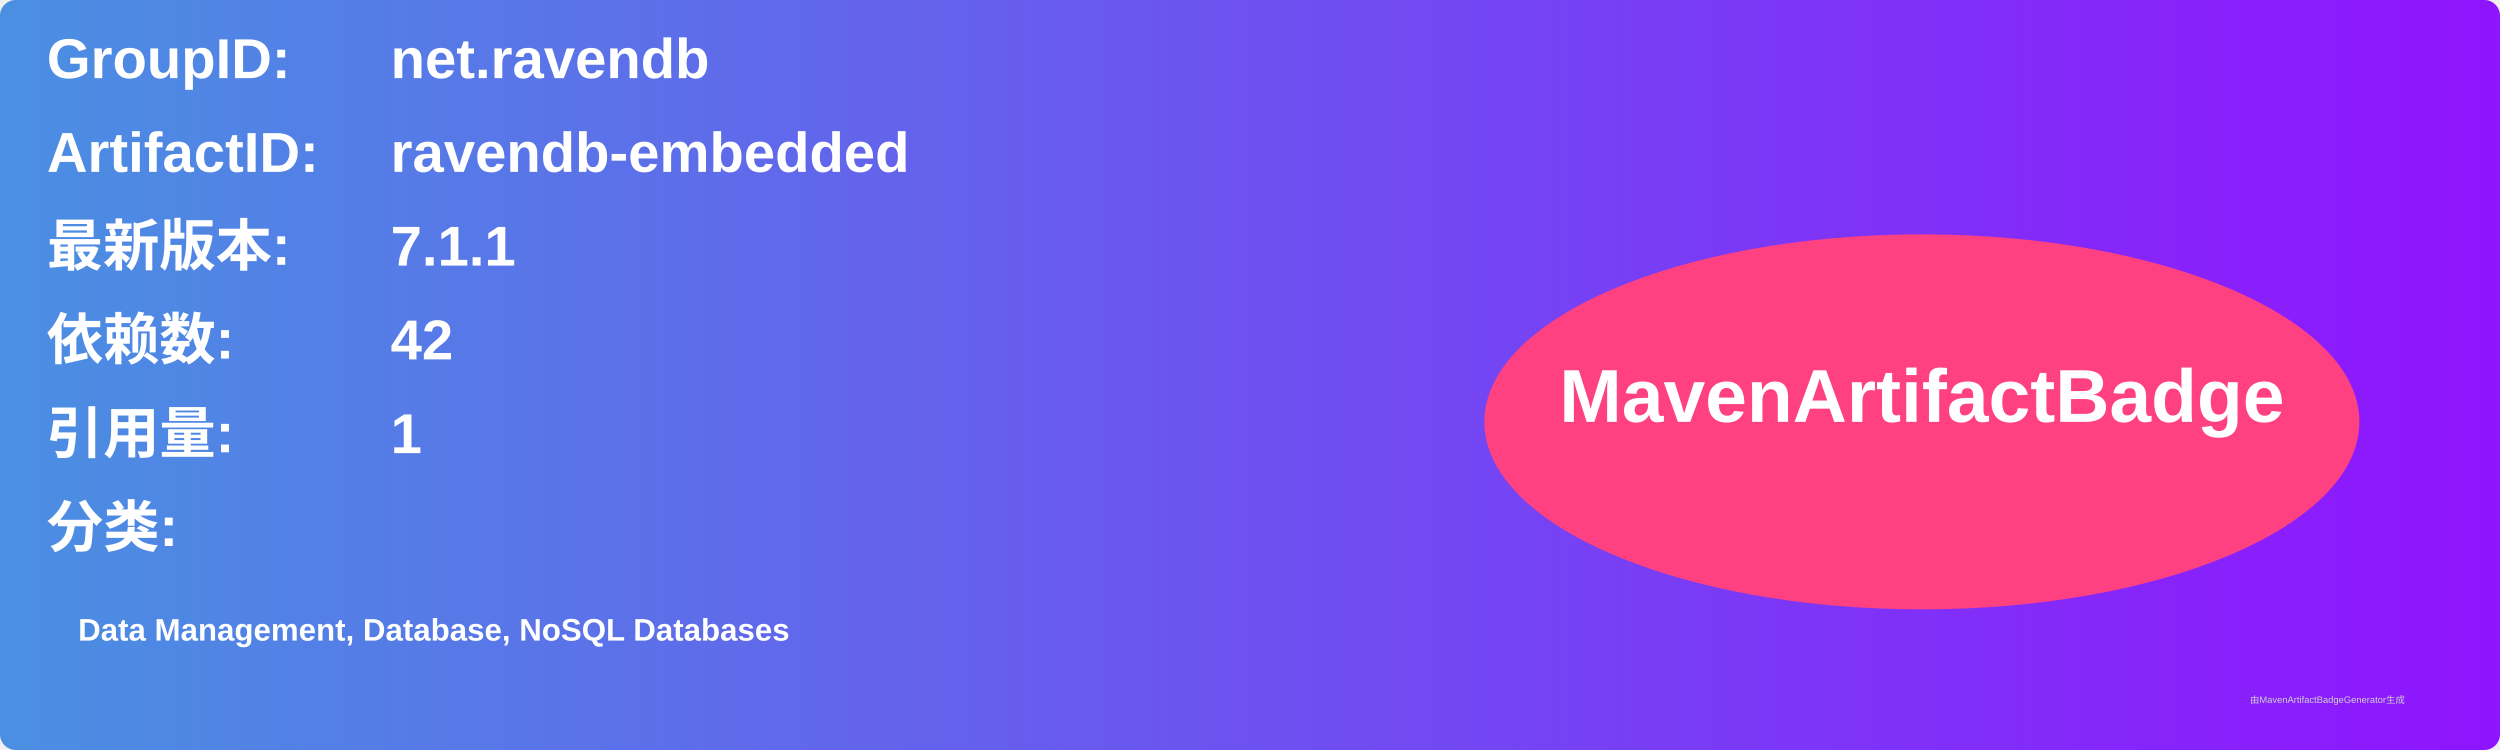
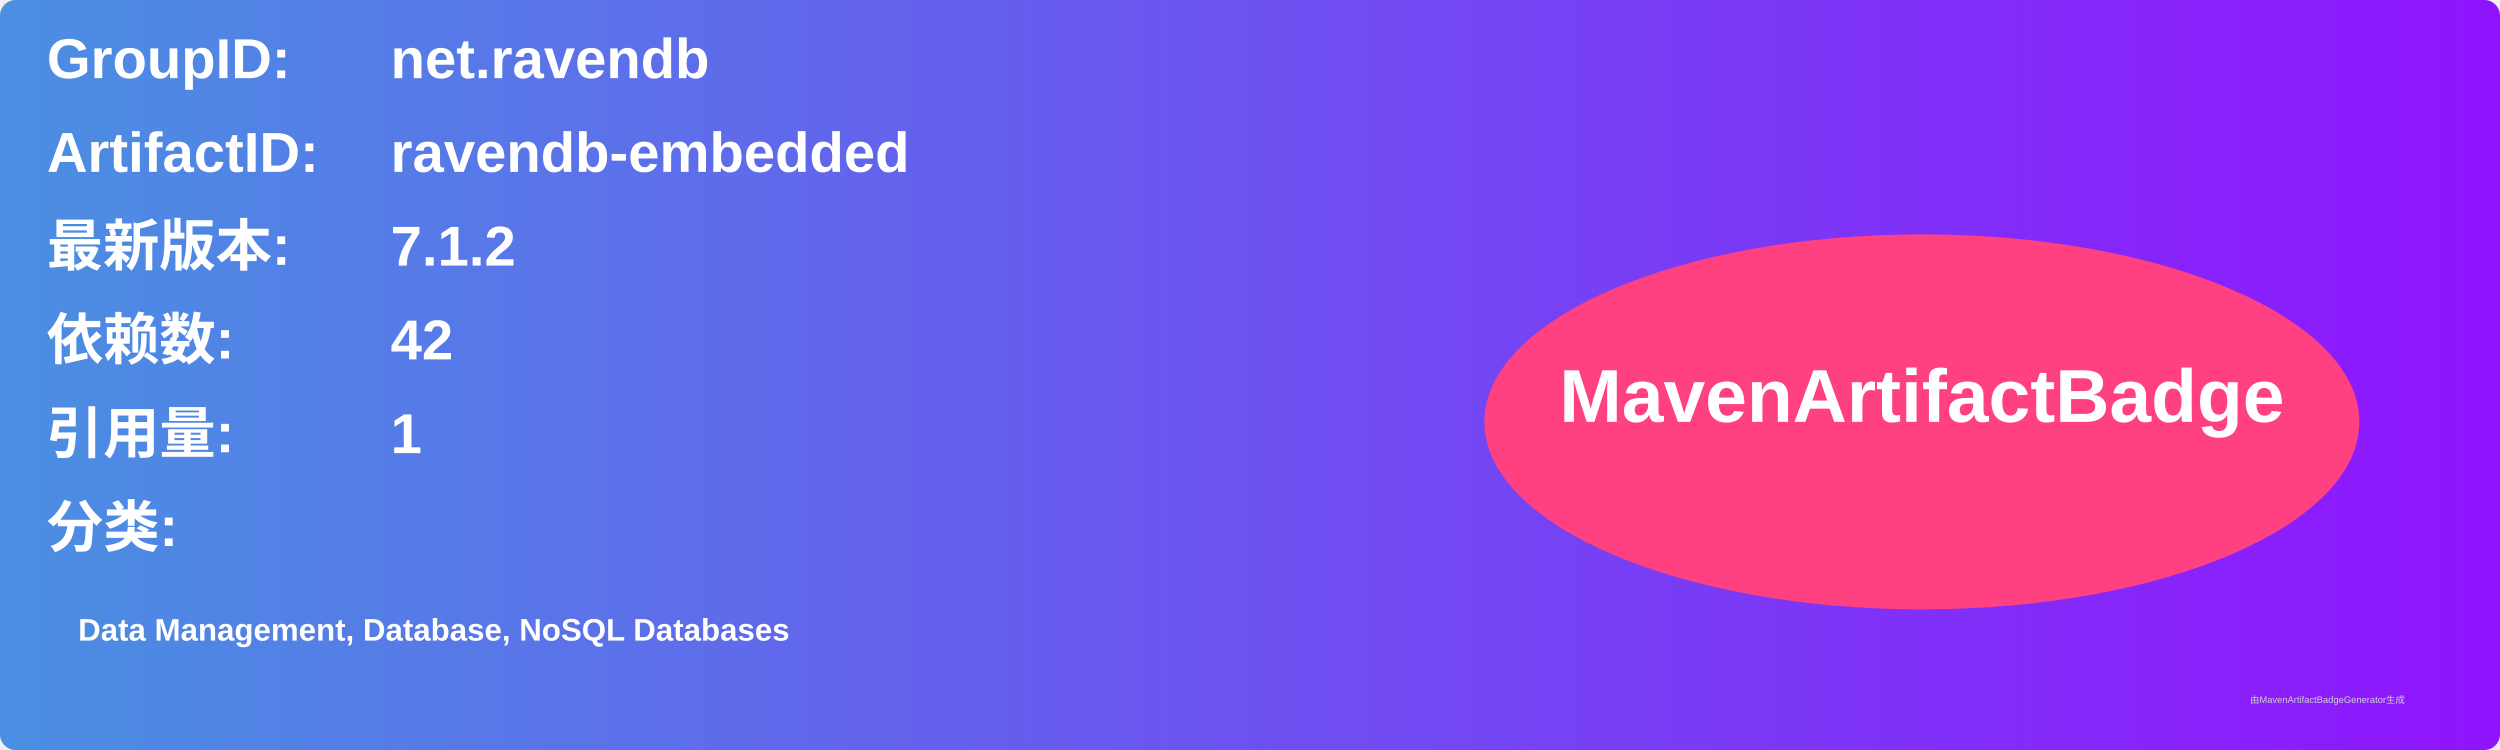
<svg xmlns="http://www.w3.org/2000/svg" width="800" height="240" viewBox="0 0 800 240">
  <linearGradient id="grad" x1="0%" y1="0%" x2="100%" y2="0%">
    <stop offset="0%" stop-color="#4a90e2" />
    <stop offset="100%" stop-color="#9013fe" />
  </linearGradient>
  <rect width="100%" height="100%" rx="5" ry="5" fill="url(#grad)" />
  <g transform="translate(15, 15)">
    <text x="0" y="10" font-family="Arial" font-size="18" fill="white" font-weight="bold" width="260">GroupID:</text>
    <text x="110" y="10" font-family="Arial" font-size="18" fill="white" font-weight="bold" width="460">net.ravendb</text>
    <text x="0" y="40" font-family="Arial" font-size="18" fill="white" font-weight="bold" width="260">ArtifactID:</text>
    <text x="110" y="40" font-family="Arial" font-size="18" fill="white" font-weight="bold" width="460">ravendb-embedded</text>
    <text x="0" y="70" font-family="Arial" font-size="18" fill="white" font-weight="bold">最新版本:</text>
    <text x="110" y="70" font-family="Arial" font-size="18" fill="white" font-weight="bold">
-       <tspan font-weight="bold">7.1.1</tspan>
+       <tspan font-weight="bold">7.1.2</tspan>
    </text>
    <text x="0" y="100" font-family="Arial" font-size="18" fill="white" font-weight="bold">依赖数: </text>
    <text x="110" y="100" font-family="Arial" font-size="18" fill="white">
      <tspan font-weight="bold">42</tspan>
    </text>
    <text x="0" y="130" font-family="Arial" font-size="18" fill="white" font-weight="bold">引用量: </text>
    <text x="110" y="130" font-family="Arial" font-size="18" fill="white">
      <tspan font-weight="bold">1</tspan>
    </text>
    <text x="0" y="160" font-family="Arial" font-size="18" fill="white" font-weight="bold">分类:</text>
    <text x="10" y="190" font-family="Arial" font-size="10" fill="white">
      <tspan font-weight="bold">Data Management, Database, NoSQL Databases</tspan>
    </text>
    <ellipse cx="600" cy="120" rx="140" ry="60" fill="#ff4081" />
    <text x="600" y="120" text-anchor="middle" font-family="Arial" font-size="24" fill="white" font-weight="bold">MavenArtifactBadge</text>
  </g>
  <text x="720" y="225" font-family="Arial" font-size="3" fill="#d0d0d0">由MavenArtifactBadgeGenerator生成</text>
</svg>
